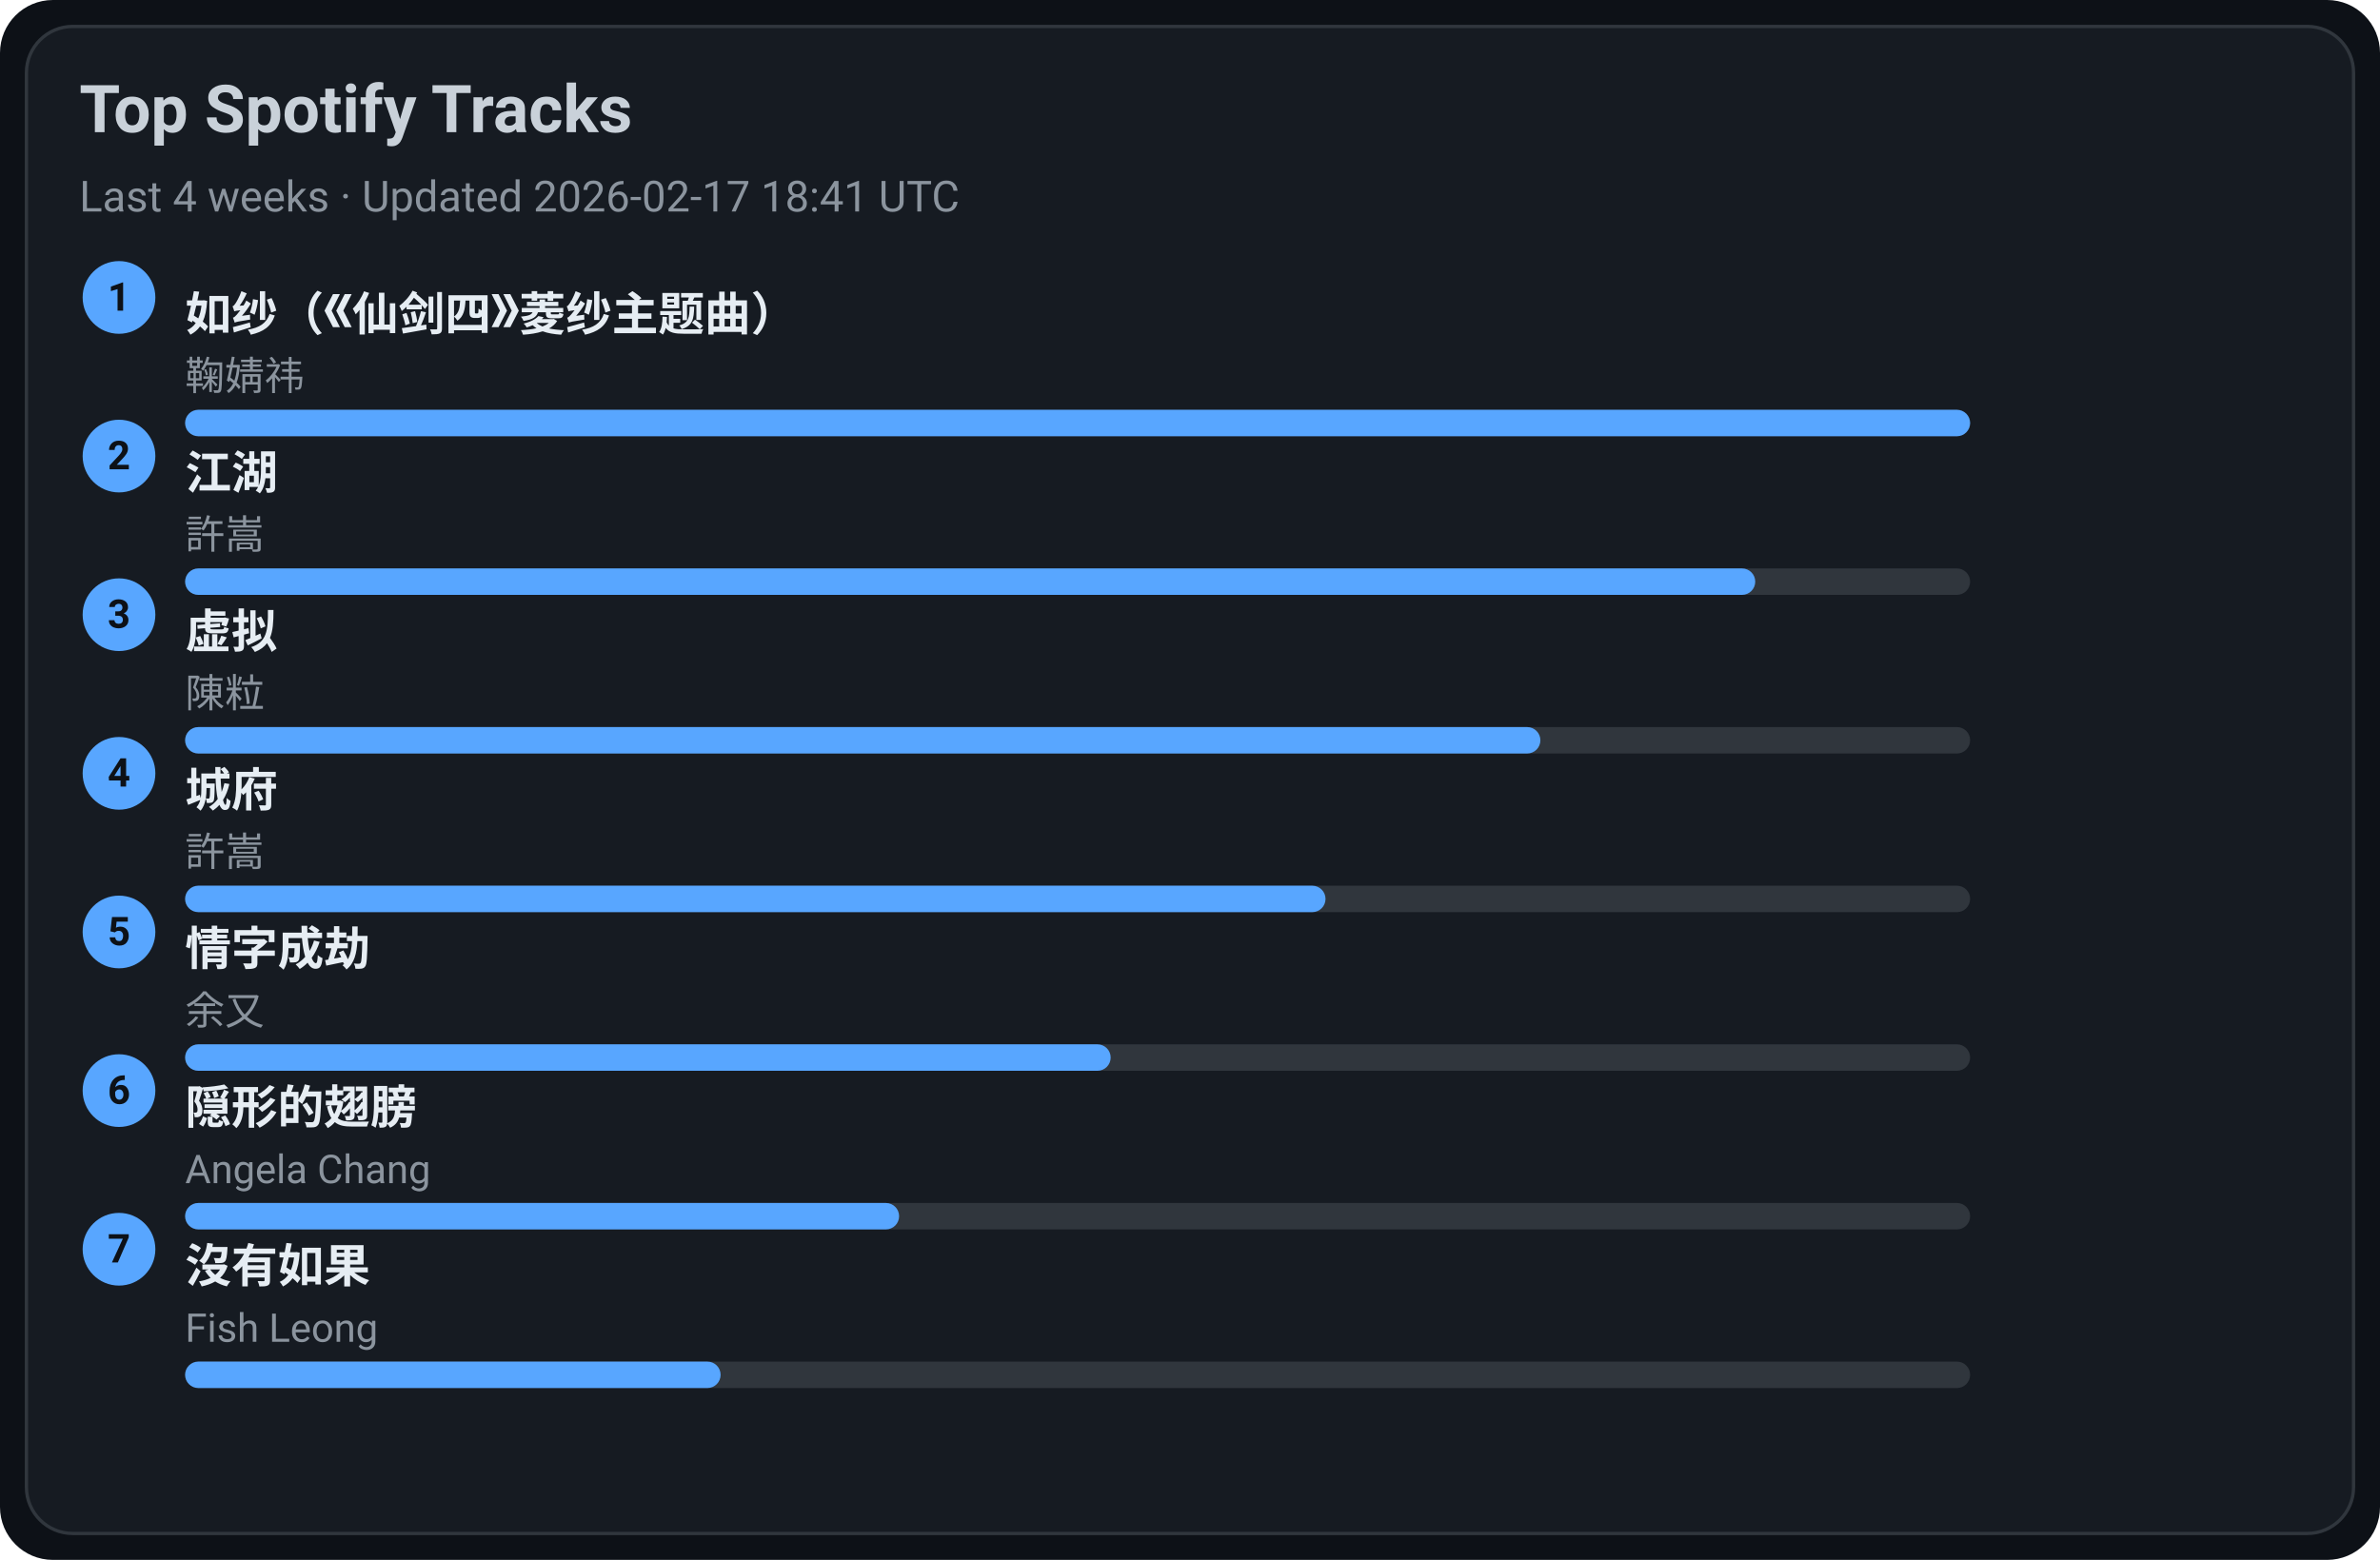
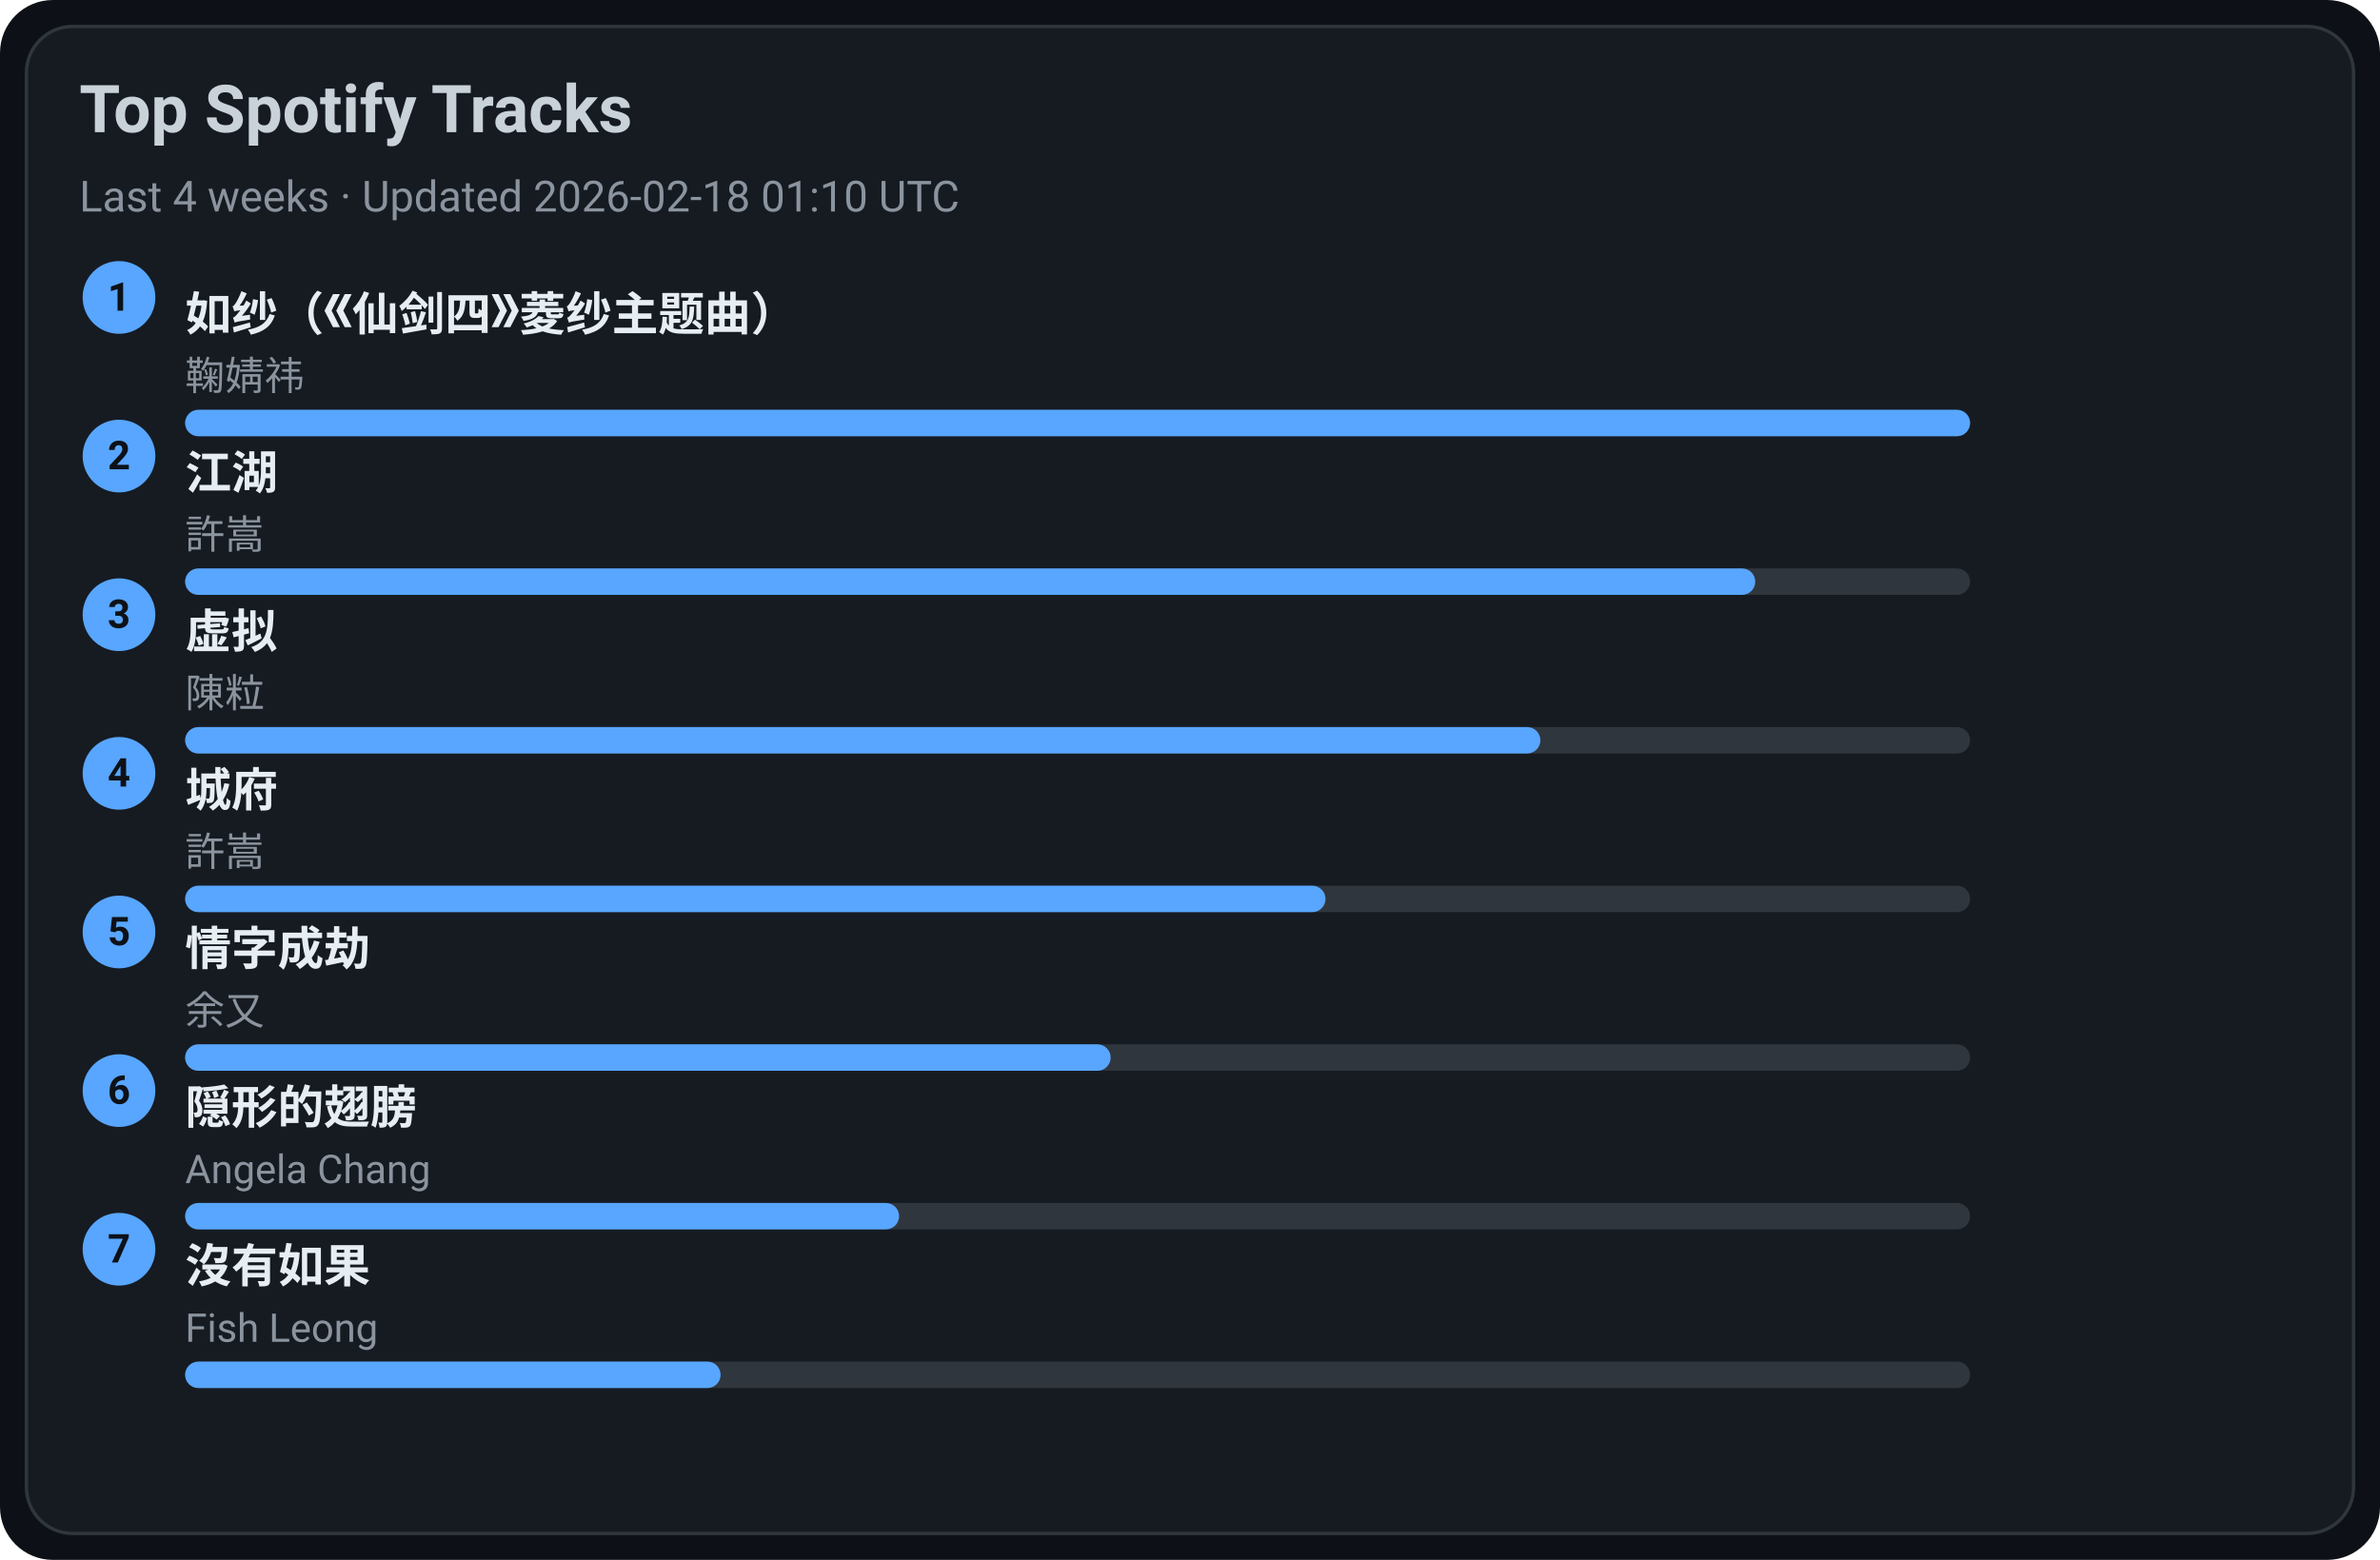
<svg xmlns="http://www.w3.org/2000/svg" width="720" height="472" viewBox="0 0 720 472">
  <style>text{font-family:-apple-system,BlinkMacSystemFont,Segoe UI,Roboto,Ubuntu,Helvetica Neue,Arial,Noto Sans,sans-serif}</style>
  <rect width="720" height="472" rx="16" fill="#0d1117" />
  <rect x="8" y="8" width="704" height="456" rx="14" fill="#161b22" stroke="#30363d" />
  <text x="24" y="40" font-size="20" fill="#c9d1d9" font-weight="600">Top Spotify Tracks</text>
-   <text x="24" y="64" font-size="13" fill="#8b949e">Last 4 weeks · Updated 2026-02-17 18:41 UTC</text>
+   <text x="24" y="64" font-size="13" fill="#8b949e">Last 4 weeks · Updated 2026-02-18 01:10 UTC</text>
  <circle cx="36" cy="90" r="11" fill="#58a6ff" />
  <text x="36" y="94" text-anchor="middle" font-size="12" fill="#0d1117" font-weight="700">1</text>
  <a href="https://open.spotify.com/track/69FUNgvEVkNbHq43lgvdme" target="_blank" rel="noopener noreferrer">
    <text x="56" y="100" font-size="14" fill="#e6edf3" font-weight="600">如纱（《仙剑四》菱纱主题曲）</text>
  </a>
  <text x="56" y="118" font-size="12" fill="#8b949e">鞠婧祎</text>
  <rect x="56" y="124" width="540" height="8" rx="4" fill="#30363d" />
  <rect x="56" y="124" width="540" height="8" rx="4" fill="#58a6ff" />
  <circle cx="36" cy="138" r="11" fill="#58a6ff" />
  <text x="36" y="142" text-anchor="middle" font-size="12" fill="#0d1117" font-weight="700">2</text>
  <a href="https://open.spotify.com/track/03PCdwqajii1xgp7WIozzC" target="_blank" rel="noopener noreferrer">
    <text x="56" y="148" font-size="14" fill="#e6edf3" font-weight="600">江湖</text>
  </a>
  <text x="56" y="166" font-size="12" fill="#8b949e">許嵩</text>
  <rect x="56" y="172" width="540" height="8" rx="4" fill="#30363d" />
  <rect x="56" y="172" width="475" height="8" rx="4" fill="#58a6ff" />
  <circle cx="36" cy="186" r="11" fill="#58a6ff" />
  <text x="36" y="190" text-anchor="middle" font-size="12" fill="#0d1117" font-weight="700">3</text>
  <a href="https://open.spotify.com/track/5l9sg05BhpfsdLfRvjGsAf" target="_blank" rel="noopener noreferrer">
    <text x="56" y="196" font-size="14" fill="#e6edf3" font-weight="600">虚拟</text>
  </a>
  <text x="56" y="214" font-size="12" fill="#8b949e">陳粒</text>
  <rect x="56" y="220" width="540" height="8" rx="4" fill="#30363d" />
  <rect x="56" y="220" width="410" height="8" rx="4" fill="#58a6ff" />
  <circle cx="36" cy="234" r="11" fill="#58a6ff" />
  <text x="36" y="238" text-anchor="middle" font-size="12" fill="#0d1117" font-weight="700">4</text>
  <a href="https://open.spotify.com/track/4AmlSf7hye0QVpnHCcEoEw" target="_blank" rel="noopener noreferrer">
    <text x="56" y="244" font-size="14" fill="#e6edf3" font-weight="600">城府</text>
  </a>
  <text x="56" y="262" font-size="12" fill="#8b949e">許嵩</text>
  <rect x="56" y="268" width="540" height="8" rx="4" fill="#30363d" />
  <rect x="56" y="268" width="345" height="8" rx="4" fill="#58a6ff" />
  <circle cx="36" cy="282" r="11" fill="#58a6ff" />
  <text x="36" y="286" text-anchor="middle" font-size="12" fill="#0d1117" font-weight="700">5</text>
  <a href="https://open.spotify.com/track/6PLof7Z5mvbp9im83J4m3m" target="_blank" rel="noopener noreferrer">
    <text x="56" y="292" font-size="14" fill="#e6edf3" font-weight="600">情字成劫</text>
  </a>
  <text x="56" y="310" font-size="12" fill="#8b949e">余又</text>
  <rect x="56" y="316" width="540" height="8" rx="4" fill="#30363d" />
  <rect x="56" y="316" width="280" height="8" rx="4" fill="#58a6ff" />
  <circle cx="36" cy="330" r="11" fill="#58a6ff" />
  <text x="36" y="334" text-anchor="middle" font-size="12" fill="#0d1117" font-weight="700">6</text>
  <a href="https://open.spotify.com/track/6Tv5ukQ3xK8WHxJgWMM6vM" target="_blank" rel="noopener noreferrer">
    <text x="56" y="340" font-size="14" fill="#e6edf3" font-weight="600">隠形的翅膀</text>
  </a>
  <text x="56" y="358" font-size="12" fill="#8b949e">Angela Chang</text>
  <rect x="56" y="364" width="540" height="8" rx="4" fill="#30363d" />
  <rect x="56" y="364" width="216" height="8" rx="4" fill="#58a6ff" />
  <circle cx="36" cy="378" r="11" fill="#58a6ff" />
  <text x="36" y="382" text-anchor="middle" font-size="12" fill="#0d1117" font-weight="700">7</text>
  <a href="https://open.spotify.com/track/1G9MmoUjo5nC5lB7paaG0l" target="_blank" rel="noopener noreferrer">
    <text x="56" y="388" font-size="14" fill="#e6edf3" font-weight="600">沒有如果</text>
  </a>
  <text x="56" y="406" font-size="12" fill="#8b949e">Fish Leong</text>
  <rect x="56" y="412" width="540" height="8" rx="4" fill="#30363d" />
  <rect x="56" y="412" width="162" height="8" rx="4" fill="#58a6ff" />
</svg>
